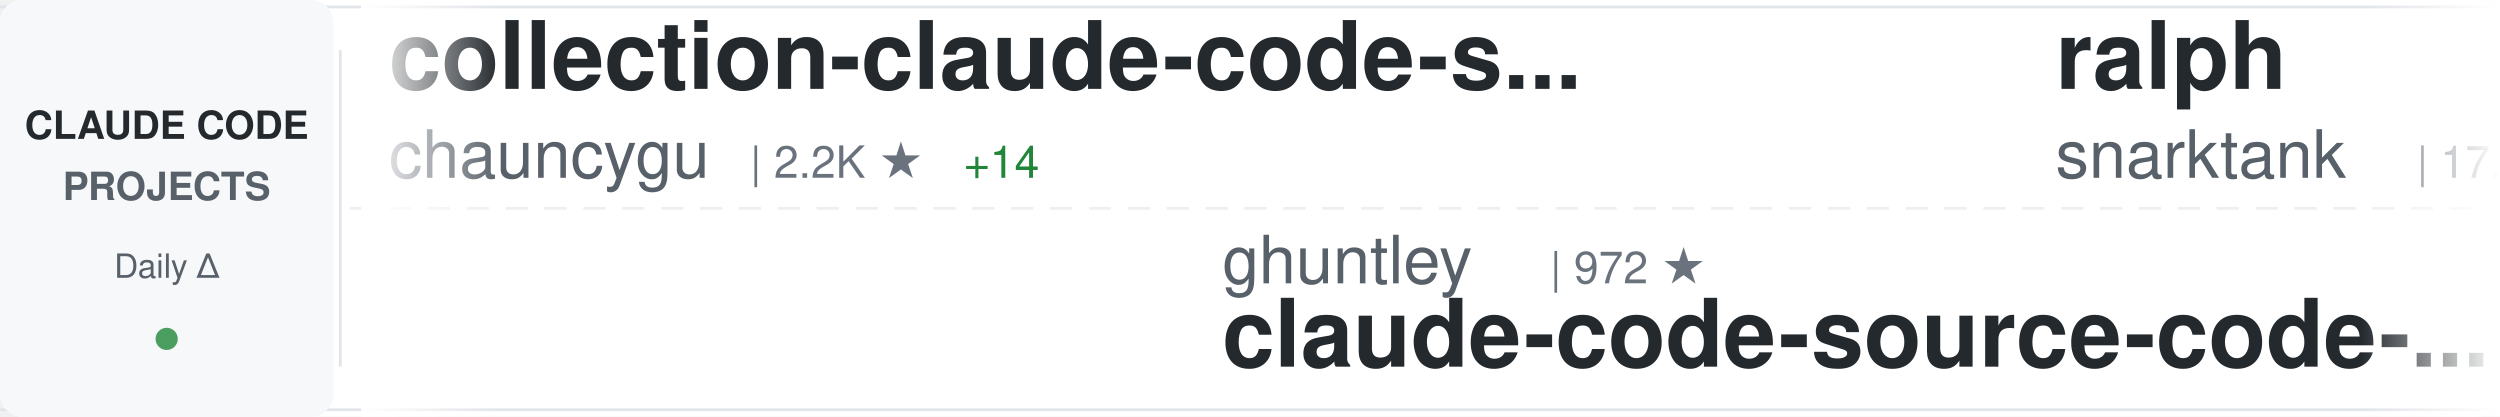
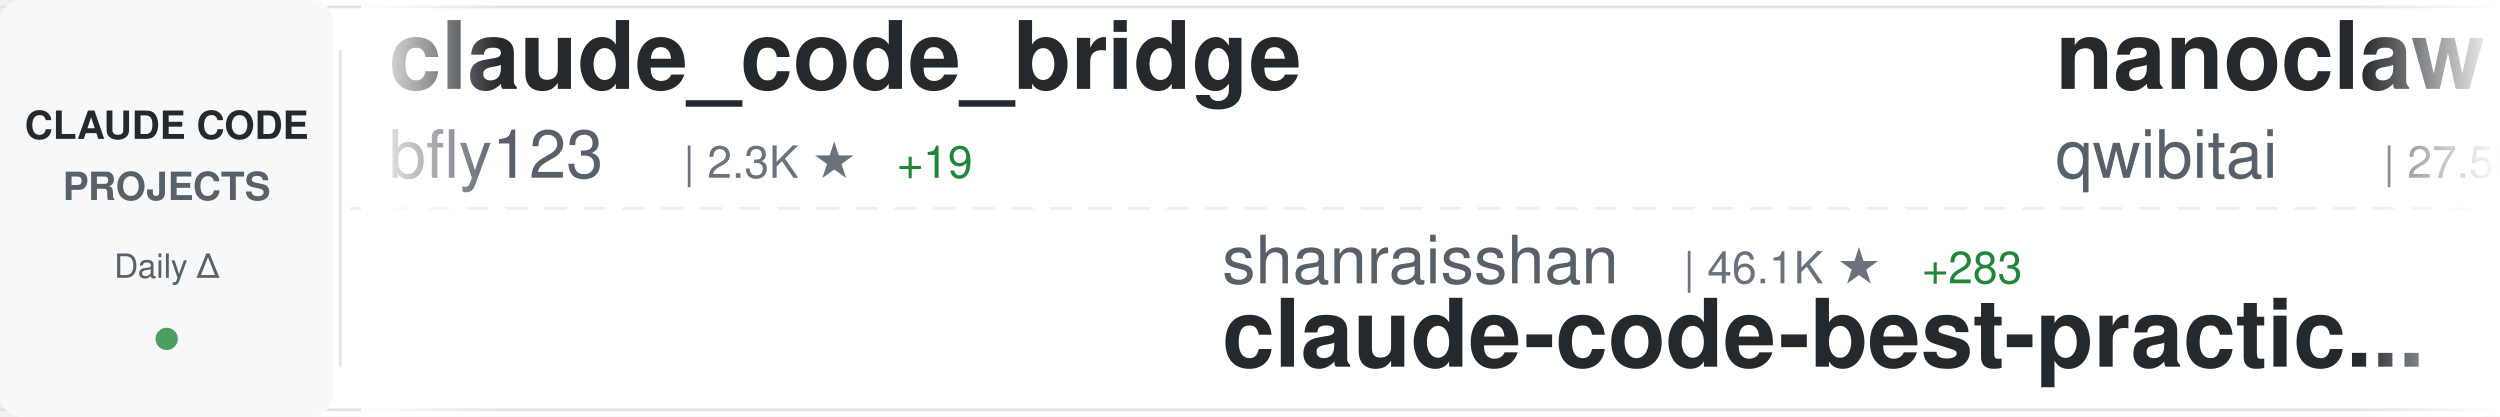
<svg xmlns="http://www.w3.org/2000/svg" width="900" height="150">
  <defs>
    <linearGradient id="awesomeLeftFade" x1="0%" y1="0%" x2="100%" y2="0%">
      <stop offset="0%" style="stop-color:#ffffff;stop-opacity:1" />
      <stop offset="100%" style="stop-color:#ffffff;stop-opacity:0" />
    </linearGradient>
    <linearGradient id="awesomeRightFade" x1="0%" y1="0%" x2="100%" y2="0%">
      <stop offset="0%" style="stop-color:#ffffff;stop-opacity:0" />
      <stop offset="100%" style="stop-color:#ffffff;stop-opacity:1" />
    </linearGradient>
  </defs>
  <rect width="900" height="150" fill="#ffffff" rx="8" />
  <rect x="0" y="2" width="900" height="1" fill="#e1e4e8" />
  <rect x="0" y="147" width="900" height="1" fill="#e1e4e8" />
  <line x1="0" y1="75" x2="900" y2="75" stroke="#e1e4e8" stroke-width="1" stroke-dasharray="8 6" opacity="0.6" />
  <rect x="0" y="0" width="120" height="150" fill="#f6f8fa" rx="8" />
  <text x="60" y="50" font-family="-apple-system, BlinkMacSystemFont, 'Segoe UI', Helvetica, Arial, sans-serif" font-size="14" font-weight="600" fill="#24292e" text-anchor="middle">CLAUDE CODE</text>
  <text x="60" y="72" font-family="-apple-system, BlinkMacSystemFont, 'Segoe UI', Helvetica, Arial, sans-serif" font-size="14" font-weight="600" fill="#586069" text-anchor="middle">PROJECTS</text>
  <text x="60" y="100" font-family="-apple-system, BlinkMacSystemFont, 'Segoe UI', Helvetica, Arial, sans-serif" font-size="12" font-weight="500" fill="#586069" text-anchor="middle">Daily Δ</text>
  <circle cx="60" cy="122" r="4" fill="#22863a" opacity="0.8" />
  <rect x="122" y="18" width="1" height="114" fill="#e1e4e8" />
  <clipPath id="awesomeTickerClip">
    <rect x="130" y="0" width="770" height="150" />
  </clipPath>
  <g clip-path="url(#awesomeTickerClip)">
    <g id="awesomeTickerItems">
      <animateTransform attributeName="transform" attributeType="XML" type="translate" from="0 0" to="-3000 0" dur="54s" repeatCount="indefinite" />
      <g transform="translate(0, 0)">
-         <text x="140" y="32" font-family="-apple-system, BlinkMacSystemFont, 'Segoe UI', Helvetica, Arial, sans-serif" font-size="34" font-weight="600" fill="#24292e">collection-claude-code-s...</text>
-         <text x="140" y="64" font-family="-apple-system, BlinkMacSystemFont, 'Segoe UI', Helvetica, Arial, sans-serif" font-size="24" font-weight="400" fill="#586069">chauncygu</text>
-         <text x="270" y="64" font-family="-apple-system, BlinkMacSystemFont, 'Segoe UI', Helvetica, Arial, sans-serif" font-size="16" font-weight="500" fill="#6a737d">| 2.2K ★</text>
-         <text x="347" y="64" font-family="-apple-system, BlinkMacSystemFont, 'Segoe UI', Helvetica, Arial, sans-serif" font-size="16" font-weight="500" fill="#22863a"> +14</text>
+         <text x="140" y="32" font-family="-apple-system, BlinkMacSystemFont, 'Segoe UI', Helvetica, Arial, sans-serif" font-size="34" font-weight="600" fill="#24292e">claude_code_bridge</text>
+         <text x="140" y="64" font-family="-apple-system, BlinkMacSystemFont, 'Segoe UI', Helvetica, Arial, sans-serif" font-size="24" font-weight="400" fill="#586069">bfly123</text>
+         <text x="246" y="64" font-family="-apple-system, BlinkMacSystemFont, 'Segoe UI', Helvetica, Arial, sans-serif" font-size="16" font-weight="500" fill="#6a737d">| 2.3K ★</text>
+         <text x="323" y="64" font-family="-apple-system, BlinkMacSystemFont, 'Segoe UI', Helvetica, Arial, sans-serif" font-size="16" font-weight="500" fill="#22863a"> +19</text>
      </g>
      <g transform="translate(300, 0)">
-         <text x="140" y="102" font-family="-apple-system, BlinkMacSystemFont, 'Segoe UI', Helvetica, Arial, sans-serif" font-size="24" font-weight="400" fill="#586069">ghuntley</text>
-         <text x="258" y="102" font-family="-apple-system, BlinkMacSystemFont, 'Segoe UI', Helvetica, Arial, sans-serif" font-size="16" font-weight="500" fill="#6a737d">| 972 ★</text>
-         <text x="140" y="132" font-family="-apple-system, BlinkMacSystemFont, 'Segoe UI', Helvetica, Arial, sans-serif" font-size="34" font-weight="600" fill="#24292e">claude-code-source-code-...</text>
+         <text x="140" y="102" font-family="-apple-system, BlinkMacSystemFont, 'Segoe UI', Helvetica, Arial, sans-serif" font-size="24" font-weight="400" fill="#586069">shanraisshan</text>
+         <text x="306" y="102" font-family="-apple-system, BlinkMacSystemFont, 'Segoe UI', Helvetica, Arial, sans-serif" font-size="16" font-weight="500" fill="#6a737d">| 46.1K ★</text>
+         <text x="392" y="102" font-family="-apple-system, BlinkMacSystemFont, 'Segoe UI', Helvetica, Arial, sans-serif" font-size="16" font-weight="500" fill="#22863a"> +283</text>
+         <text x="140" y="132" font-family="-apple-system, BlinkMacSystemFont, 'Segoe UI', Helvetica, Arial, sans-serif" font-size="34" font-weight="600" fill="#24292e">claude-code-best-practic...</text>
      </g>
      <g transform="translate(600, 0)">
-         <text x="140" y="32" font-family="-apple-system, BlinkMacSystemFont, 'Segoe UI', Helvetica, Arial, sans-serif" font-size="34" font-weight="600" fill="#24292e">ralph</text>
-         <text x="140" y="64" font-family="-apple-system, BlinkMacSystemFont, 'Segoe UI', Helvetica, Arial, sans-serif" font-size="24" font-weight="400" fill="#586069">snarktank</text>
-         <text x="270" y="64" font-family="-apple-system, BlinkMacSystemFont, 'Segoe UI', Helvetica, Arial, sans-serif" font-size="16" font-weight="500" fill="#6a737d">| 17.1K ★</text>
-         <text x="356" y="64" font-family="-apple-system, BlinkMacSystemFont, 'Segoe UI', Helvetica, Arial, sans-serif" font-size="16" font-weight="500" fill="#22863a"> +66</text>
+         <text x="140" y="32" font-family="-apple-system, BlinkMacSystemFont, 'Segoe UI', Helvetica, Arial, sans-serif" font-size="34" font-weight="600" fill="#24292e">nanoclaw</text>
+         <text x="140" y="64" font-family="-apple-system, BlinkMacSystemFont, 'Segoe UI', Helvetica, Arial, sans-serif" font-size="24" font-weight="400" fill="#586069">qwibitai</text>
+         <text x="258" y="64" font-family="-apple-system, BlinkMacSystemFont, 'Segoe UI', Helvetica, Arial, sans-serif" font-size="16" font-weight="500" fill="#6a737d">| 27.5K ★</text>
+         <text x="344" y="64" font-family="-apple-system, BlinkMacSystemFont, 'Segoe UI', Helvetica, Arial, sans-serif" font-size="16" font-weight="500" fill="#22863a"> +48</text>
      </g>
      <g transform="translate(900, 0)">
-         <text x="140" y="102" font-family="-apple-system, BlinkMacSystemFont, 'Segoe UI', Helvetica, Arial, sans-serif" font-size="24" font-weight="400" fill="#586069">disler</text>
-         <text x="234" y="102" font-family="-apple-system, BlinkMacSystemFont, 'Segoe UI', Helvetica, Arial, sans-serif" font-size="16" font-weight="500" fill="#6a737d">| 3.5K ★</text>
-         <text x="311" y="102" font-family="-apple-system, BlinkMacSystemFont, 'Segoe UI', Helvetica, Arial, sans-serif" font-size="16" font-weight="500" fill="#22863a"> +7</text>
-         <text x="140" y="132" font-family="-apple-system, BlinkMacSystemFont, 'Segoe UI', Helvetica, Arial, sans-serif" font-size="34" font-weight="600" fill="#24292e">claude-code-hooks-master...</text>
+         <text x="140" y="102" font-family="-apple-system, BlinkMacSystemFont, 'Segoe UI', Helvetica, Arial, sans-serif" font-size="24" font-weight="400" fill="#586069">shareAI-lab</text>
+         <text x="294" y="102" font-family="-apple-system, BlinkMacSystemFont, 'Segoe UI', Helvetica, Arial, sans-serif" font-size="16" font-weight="500" fill="#6a737d">| 54.5K ★</text>
+         <text x="380" y="102" font-family="-apple-system, BlinkMacSystemFont, 'Segoe UI', Helvetica, Arial, sans-serif" font-size="16" font-weight="500" fill="#22863a"> +205</text>
+         <text x="140" y="132" font-family="-apple-system, BlinkMacSystemFont, 'Segoe UI', Helvetica, Arial, sans-serif" font-size="34" font-weight="600" fill="#24292e">learn-claude-code</text>
      </g>
      <g transform="translate(1200, 0)">
-         <text x="140" y="32" font-family="-apple-system, BlinkMacSystemFont, 'Segoe UI', Helvetica, Arial, sans-serif" font-size="34" font-weight="600" fill="#24292e">claude-code-source</text>
-         <text x="140" y="64" font-family="-apple-system, BlinkMacSystemFont, 'Segoe UI', Helvetica, Arial, sans-serif" font-size="24" font-weight="400" fill="#586069">hangsman</text>
-         <text x="258" y="64" font-family="-apple-system, BlinkMacSystemFont, 'Segoe UI', Helvetica, Arial, sans-serif" font-size="16" font-weight="500" fill="#6a737d">| 754 ★</text>
+         <text x="140" y="32" font-family="-apple-system, BlinkMacSystemFont, 'Segoe UI', Helvetica, Arial, sans-serif" font-size="34" font-weight="600" fill="#24292e">claude-code-base-action</text>
+         <text x="140" y="64" font-family="-apple-system, BlinkMacSystemFont, 'Segoe UI', Helvetica, Arial, sans-serif" font-size="24" font-weight="400" fill="#586069">anthropics</text>
+         <text x="282" y="64" font-family="-apple-system, BlinkMacSystemFont, 'Segoe UI', Helvetica, Arial, sans-serif" font-size="16" font-weight="500" fill="#6a737d">| 803 ★</text>
+         <text x="350" y="64" font-family="-apple-system, BlinkMacSystemFont, 'Segoe UI', Helvetica, Arial, sans-serif" font-size="16" font-weight="500" fill="#22863a"> +5</text>
      </g>
      <g transform="translate(1500, 0)">
-         <text x="140" y="102" font-family="-apple-system, BlinkMacSystemFont, 'Segoe UI', Helvetica, Arial, sans-serif" font-size="24" font-weight="400" fill="#586069">wshobson</text>
-         <text x="258" y="102" font-family="-apple-system, BlinkMacSystemFont, 'Segoe UI', Helvetica, Arial, sans-serif" font-size="16" font-weight="500" fill="#6a737d">| 33.8K ★</text>
-         <text x="344" y="102" font-family="-apple-system, BlinkMacSystemFont, 'Segoe UI', Helvetica, Arial, sans-serif" font-size="16" font-weight="500" fill="#22863a"> +61</text>
-         <text x="140" y="132" font-family="-apple-system, BlinkMacSystemFont, 'Segoe UI', Helvetica, Arial, sans-serif" font-size="34" font-weight="600" fill="#24292e">agents</text>
+         <text x="140" y="102" font-family="-apple-system, BlinkMacSystemFont, 'Segoe UI', Helvetica, Arial, sans-serif" font-size="24" font-weight="400" fill="#586069">Yeachan-Heo</text>
+         <text x="294" y="102" font-family="-apple-system, BlinkMacSystemFont, 'Segoe UI', Helvetica, Arial, sans-serif" font-size="16" font-weight="500" fill="#6a737d">| 29.7K ★</text>
+         <text x="380" y="102" font-family="-apple-system, BlinkMacSystemFont, 'Segoe UI', Helvetica, Arial, sans-serif" font-size="16" font-weight="500" fill="#22863a"> +214</text>
+         <text x="140" y="132" font-family="-apple-system, BlinkMacSystemFont, 'Segoe UI', Helvetica, Arial, sans-serif" font-size="34" font-weight="600" fill="#24292e">oh-my-claudecode</text>
      </g>
      <g transform="translate(1800, 0)">
        <text x="140" y="32" font-family="-apple-system, BlinkMacSystemFont, 'Segoe UI', Helvetica, Arial, sans-serif" font-size="34" font-weight="600" fill="#24292e">claude-code-pm-course</text>
        <text x="140" y="64" font-family="-apple-system, BlinkMacSystemFont, 'Segoe UI', Helvetica, Arial, sans-serif" font-size="24" font-weight="400" fill="#586069">carlvellotti</text>
        <text x="306" y="64" font-family="-apple-system, BlinkMacSystemFont, 'Segoe UI', Helvetica, Arial, sans-serif" font-size="16" font-weight="500" fill="#6a737d">| 1.9K ★</text>
        <text x="383" y="64" font-family="-apple-system, BlinkMacSystemFont, 'Segoe UI', Helvetica, Arial, sans-serif" font-size="16" font-weight="500" fill="#22863a"> +4</text>
      </g>
      <g transform="translate(2100, 0)">
-         <text x="140" y="102" font-family="-apple-system, BlinkMacSystemFont, 'Segoe UI', Helvetica, Arial, sans-serif" font-size="24" font-weight="400" fill="#586069">777genius</text>
-         <text x="270" y="102" font-family="-apple-system, BlinkMacSystemFont, 'Segoe UI', Helvetica, Arial, sans-serif" font-size="16" font-weight="500" fill="#6a737d">| 897 ★</text>
-         <text x="140" y="132" font-family="-apple-system, BlinkMacSystemFont, 'Segoe UI', Helvetica, Arial, sans-serif" font-size="34" font-weight="600" fill="#24292e">claude-code-source-code</text>
+         <text x="140" y="102" font-family="-apple-system, BlinkMacSystemFont, 'Segoe UI', Helvetica, Arial, sans-serif" font-size="24" font-weight="400" fill="#586069">Yuyz0112</text>
+         <text x="258" y="102" font-family="-apple-system, BlinkMacSystemFont, 'Segoe UI', Helvetica, Arial, sans-serif" font-size="16" font-weight="500" fill="#6a737d">| 2.3K ★</text>
+         <text x="335" y="102" font-family="-apple-system, BlinkMacSystemFont, 'Segoe UI', Helvetica, Arial, sans-serif" font-size="16" font-weight="500" fill="#22863a"> +1</text>
+         <text x="140" y="132" font-family="-apple-system, BlinkMacSystemFont, 'Segoe UI', Helvetica, Arial, sans-serif" font-size="34" font-weight="600" fill="#24292e">claude-code-reverse</text>
      </g>
      <g transform="translate(2400, 0)">
-         <text x="140" y="32" font-family="-apple-system, BlinkMacSystemFont, 'Segoe UI', Helvetica, Arial, sans-serif" font-size="34" font-weight="600" fill="#24292e">happy</text>
-         <text x="140" y="64" font-family="-apple-system, BlinkMacSystemFont, 'Segoe UI', Helvetica, Arial, sans-serif" font-size="24" font-weight="400" fill="#586069">slopus</text>
-         <text x="234" y="64" font-family="-apple-system, BlinkMacSystemFont, 'Segoe UI', Helvetica, Arial, sans-serif" font-size="16" font-weight="500" fill="#6a737d">| 18.6K ★</text>
-         <text x="320" y="64" font-family="-apple-system, BlinkMacSystemFont, 'Segoe UI', Helvetica, Arial, sans-serif" font-size="16" font-weight="500" fill="#22863a"> +77</text>
+         <text x="140" y="32" font-family="-apple-system, BlinkMacSystemFont, 'Segoe UI', Helvetica, Arial, sans-serif" font-size="34" font-weight="600" fill="#24292e">claude-code-rust</text>
+         <text x="140" y="64" font-family="-apple-system, BlinkMacSystemFont, 'Segoe UI', Helvetica, Arial, sans-serif" font-size="24" font-weight="400" fill="#586069">lorryjovens-hub</text>
+         <text x="342" y="64" font-family="-apple-system, BlinkMacSystemFont, 'Segoe UI', Helvetica, Arial, sans-serif" font-size="16" font-weight="500" fill="#6a737d">| 1.4K ★</text>
+         <text x="419" y="64" font-family="-apple-system, BlinkMacSystemFont, 'Segoe UI', Helvetica, Arial, sans-serif" font-size="16" font-weight="500" fill="#22863a"> +14</text>
      </g>
      <g transform="translate(2700, 0)">
-         <text x="140" y="102" font-family="-apple-system, BlinkMacSystemFont, 'Segoe UI', Helvetica, Arial, sans-serif" font-size="24" font-weight="400" fill="#586069">pengchengneo</text>
-         <text x="306" y="102" font-family="-apple-system, BlinkMacSystemFont, 'Segoe UI', Helvetica, Arial, sans-serif" font-size="16" font-weight="500" fill="#6a737d">| 1.2K ★</text>
-         <text x="383" y="102" font-family="-apple-system, BlinkMacSystemFont, 'Segoe UI', Helvetica, Arial, sans-serif" font-size="16" font-weight="500" fill="#22863a"> +5</text>
-         <text x="140" y="132" font-family="-apple-system, BlinkMacSystemFont, 'Segoe UI', Helvetica, Arial, sans-serif" font-size="34" font-weight="600" fill="#24292e">Claude-Code</text>
+         <text x="140" y="102" font-family="-apple-system, BlinkMacSystemFont, 'Segoe UI', Helvetica, Arial, sans-serif" font-size="24" font-weight="400" fill="#586069">zebbern</text>
+         <text x="246" y="102" font-family="-apple-system, BlinkMacSystemFont, 'Segoe UI', Helvetica, Arial, sans-serif" font-size="16" font-weight="500" fill="#6a737d">| 4.0K ★</text>
+         <text x="323" y="102" font-family="-apple-system, BlinkMacSystemFont, 'Segoe UI', Helvetica, Arial, sans-serif" font-size="16" font-weight="500" fill="#22863a"> +4</text>
+         <text x="140" y="132" font-family="-apple-system, BlinkMacSystemFont, 'Segoe UI', Helvetica, Arial, sans-serif" font-size="34" font-weight="600" fill="#24292e">claude-code-guide</text>
      </g>
      <g transform="translate(3000, 0)">
-         <text x="140" y="32" font-family="-apple-system, BlinkMacSystemFont, 'Segoe UI', Helvetica, Arial, sans-serif" font-size="34" font-weight="600" fill="#24292e">collection-claude-code-s...</text>
-         <text x="140" y="64" font-family="-apple-system, BlinkMacSystemFont, 'Segoe UI', Helvetica, Arial, sans-serif" font-size="24" font-weight="400" fill="#586069">chauncygu</text>
-         <text x="270" y="64" font-family="-apple-system, BlinkMacSystemFont, 'Segoe UI', Helvetica, Arial, sans-serif" font-size="16" font-weight="500" fill="#6a737d">| 2.2K ★</text>
-         <text x="347" y="64" font-family="-apple-system, BlinkMacSystemFont, 'Segoe UI', Helvetica, Arial, sans-serif" font-size="16" font-weight="500" fill="#22863a"> +14</text>
+         <text x="140" y="32" font-family="-apple-system, BlinkMacSystemFont, 'Segoe UI', Helvetica, Arial, sans-serif" font-size="34" font-weight="600" fill="#24292e">claude_code_bridge</text>
+         <text x="140" y="64" font-family="-apple-system, BlinkMacSystemFont, 'Segoe UI', Helvetica, Arial, sans-serif" font-size="24" font-weight="400" fill="#586069">bfly123</text>
+         <text x="246" y="64" font-family="-apple-system, BlinkMacSystemFont, 'Segoe UI', Helvetica, Arial, sans-serif" font-size="16" font-weight="500" fill="#6a737d">| 2.3K ★</text>
+         <text x="323" y="64" font-family="-apple-system, BlinkMacSystemFont, 'Segoe UI', Helvetica, Arial, sans-serif" font-size="16" font-weight="500" fill="#22863a"> +19</text>
      </g>
      <g transform="translate(3300, 0)">
-         <text x="140" y="102" font-family="-apple-system, BlinkMacSystemFont, 'Segoe UI', Helvetica, Arial, sans-serif" font-size="24" font-weight="400" fill="#586069">ghuntley</text>
-         <text x="258" y="102" font-family="-apple-system, BlinkMacSystemFont, 'Segoe UI', Helvetica, Arial, sans-serif" font-size="16" font-weight="500" fill="#6a737d">| 972 ★</text>
-         <text x="140" y="132" font-family="-apple-system, BlinkMacSystemFont, 'Segoe UI', Helvetica, Arial, sans-serif" font-size="34" font-weight="600" fill="#24292e">claude-code-source-code-...</text>
+         <text x="140" y="102" font-family="-apple-system, BlinkMacSystemFont, 'Segoe UI', Helvetica, Arial, sans-serif" font-size="24" font-weight="400" fill="#586069">shanraisshan</text>
+         <text x="306" y="102" font-family="-apple-system, BlinkMacSystemFont, 'Segoe UI', Helvetica, Arial, sans-serif" font-size="16" font-weight="500" fill="#6a737d">| 46.1K ★</text>
+         <text x="392" y="102" font-family="-apple-system, BlinkMacSystemFont, 'Segoe UI', Helvetica, Arial, sans-serif" font-size="16" font-weight="500" fill="#22863a"> +283</text>
+         <text x="140" y="132" font-family="-apple-system, BlinkMacSystemFont, 'Segoe UI', Helvetica, Arial, sans-serif" font-size="34" font-weight="600" fill="#24292e">claude-code-best-practic...</text>
      </g>
      <g transform="translate(3600, 0)">
-         <text x="140" y="32" font-family="-apple-system, BlinkMacSystemFont, 'Segoe UI', Helvetica, Arial, sans-serif" font-size="34" font-weight="600" fill="#24292e">ralph</text>
-         <text x="140" y="64" font-family="-apple-system, BlinkMacSystemFont, 'Segoe UI', Helvetica, Arial, sans-serif" font-size="24" font-weight="400" fill="#586069">snarktank</text>
-         <text x="270" y="64" font-family="-apple-system, BlinkMacSystemFont, 'Segoe UI', Helvetica, Arial, sans-serif" font-size="16" font-weight="500" fill="#6a737d">| 17.1K ★</text>
-         <text x="356" y="64" font-family="-apple-system, BlinkMacSystemFont, 'Segoe UI', Helvetica, Arial, sans-serif" font-size="16" font-weight="500" fill="#22863a"> +66</text>
+         <text x="140" y="32" font-family="-apple-system, BlinkMacSystemFont, 'Segoe UI', Helvetica, Arial, sans-serif" font-size="34" font-weight="600" fill="#24292e">nanoclaw</text>
+         <text x="140" y="64" font-family="-apple-system, BlinkMacSystemFont, 'Segoe UI', Helvetica, Arial, sans-serif" font-size="24" font-weight="400" fill="#586069">qwibitai</text>
+         <text x="258" y="64" font-family="-apple-system, BlinkMacSystemFont, 'Segoe UI', Helvetica, Arial, sans-serif" font-size="16" font-weight="500" fill="#6a737d">| 27.5K ★</text>
+         <text x="344" y="64" font-family="-apple-system, BlinkMacSystemFont, 'Segoe UI', Helvetica, Arial, sans-serif" font-size="16" font-weight="500" fill="#22863a"> +48</text>
      </g>
      <g transform="translate(3900, 0)">
-         <text x="140" y="102" font-family="-apple-system, BlinkMacSystemFont, 'Segoe UI', Helvetica, Arial, sans-serif" font-size="24" font-weight="400" fill="#586069">disler</text>
-         <text x="234" y="102" font-family="-apple-system, BlinkMacSystemFont, 'Segoe UI', Helvetica, Arial, sans-serif" font-size="16" font-weight="500" fill="#6a737d">| 3.5K ★</text>
-         <text x="311" y="102" font-family="-apple-system, BlinkMacSystemFont, 'Segoe UI', Helvetica, Arial, sans-serif" font-size="16" font-weight="500" fill="#22863a"> +7</text>
-         <text x="140" y="132" font-family="-apple-system, BlinkMacSystemFont, 'Segoe UI', Helvetica, Arial, sans-serif" font-size="34" font-weight="600" fill="#24292e">claude-code-hooks-master...</text>
+         <text x="140" y="102" font-family="-apple-system, BlinkMacSystemFont, 'Segoe UI', Helvetica, Arial, sans-serif" font-size="24" font-weight="400" fill="#586069">shareAI-lab</text>
+         <text x="294" y="102" font-family="-apple-system, BlinkMacSystemFont, 'Segoe UI', Helvetica, Arial, sans-serif" font-size="16" font-weight="500" fill="#6a737d">| 54.5K ★</text>
+         <text x="380" y="102" font-family="-apple-system, BlinkMacSystemFont, 'Segoe UI', Helvetica, Arial, sans-serif" font-size="16" font-weight="500" fill="#22863a"> +205</text>
+         <text x="140" y="132" font-family="-apple-system, BlinkMacSystemFont, 'Segoe UI', Helvetica, Arial, sans-serif" font-size="34" font-weight="600" fill="#24292e">learn-claude-code</text>
      </g>
    </g>
  </g>
  <rect x="130" y="0" width="50" height="150" fill="url(#awesomeLeftFade)" />
  <rect x="850" y="0" width="50" height="150" fill="url(#awesomeRightFade)" />
</svg>
